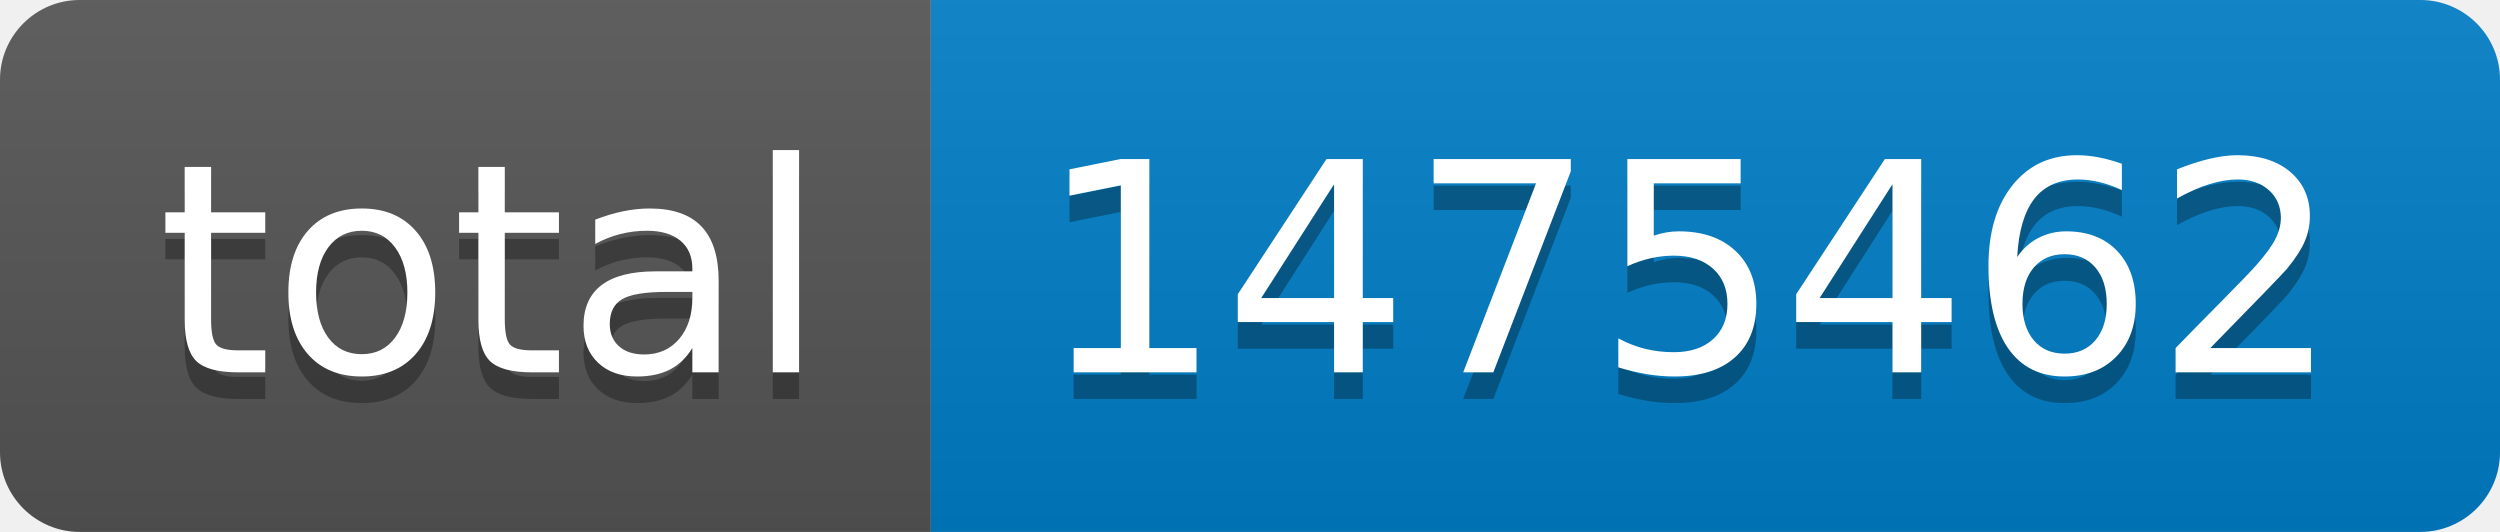
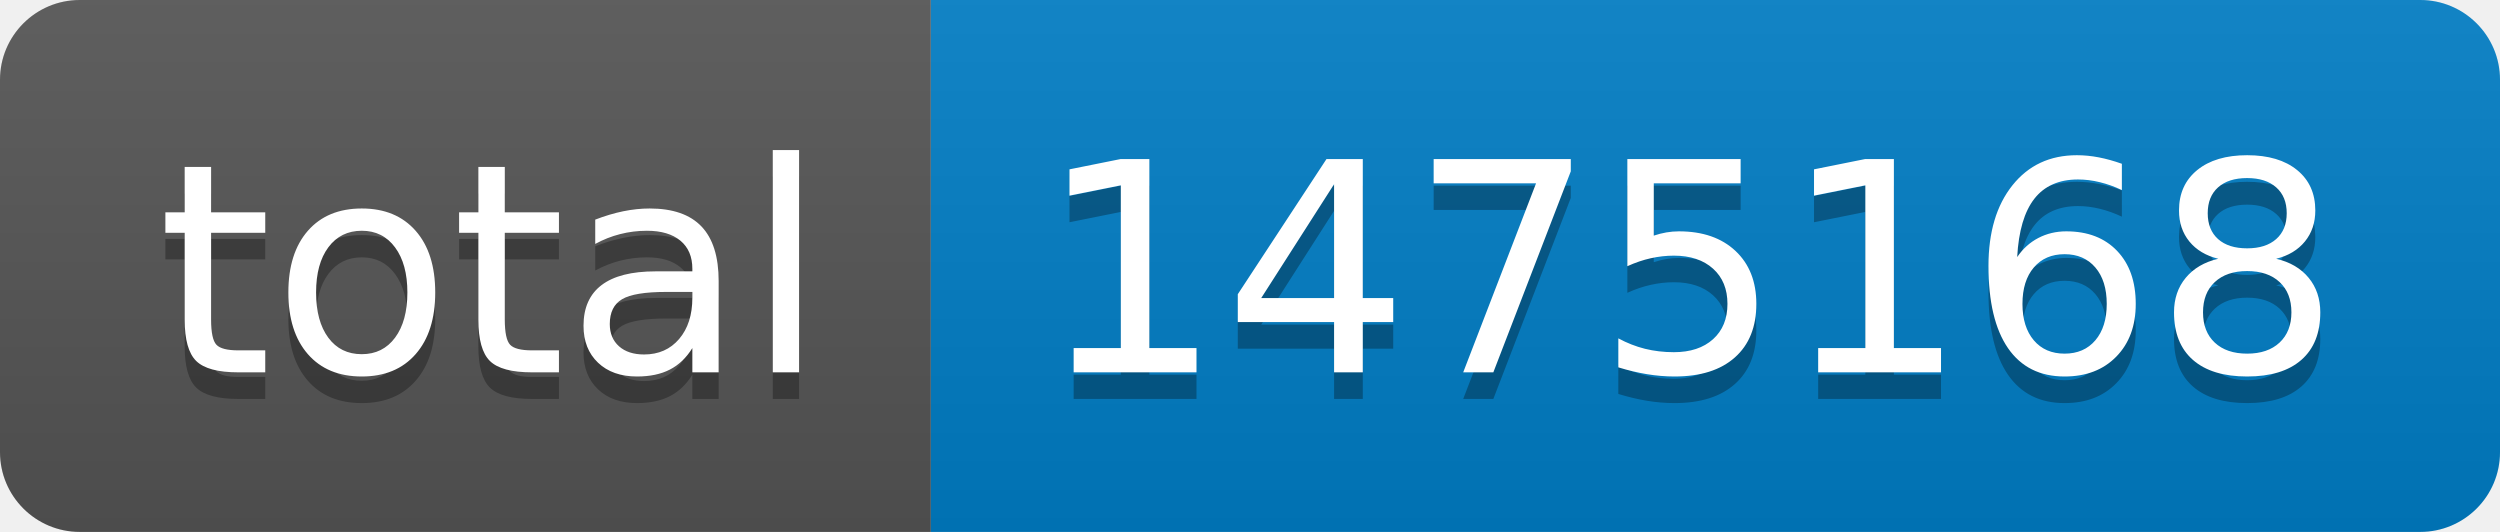
- <svg xmlns="http://www.w3.org/2000/svg" width="94" height="20" role="img" aria-label="total: 1475462">
+ <svg xmlns="http://www.w3.org/2000/svg" width="94" height="20" role="img" aria-label="total: 1475168">
  <linearGradient id="s" x2="0" y2="100%">
    <stop offset="0" stop-color="#bbb" stop-opacity=".1" />
    <stop offset="1" stop-opacity=".1" />
  </linearGradient>
  <clipPath id="r">
    <rect width="94" height="20" rx="3" fill="#fff" />
  </clipPath>
  <g clip-path="url(#r)">
    <rect width="35" height="20" fill="#555" />
    <rect x="35" width="59" height="20" fill="#007ec6" />
    <rect width="94" height="20" fill="url(#s)" />
  </g>
  <g fill="#fff" text-anchor="middle" font-family="Verdana,Geneva,DejaVu Sans,sans-serif" text-rendering="geometricPrecision" font-size="110">
    <text aria-hidden="true" x="185" y="150" fill="#010101" fill-opacity=".3" transform="scale(.1)" textLength="250">total</text>
    <text x="185" y="140" transform="scale(.1)" fill="#fff" textLength="250">total</text>
-     <text aria-hidden="true" x="635" y="150" fill="#010101" fill-opacity=".3" transform="scale(.1)" textLength="490">1475462</text>
-     <text x="635" y="140" transform="scale(.1)" fill="#fff" textLength="490">1475462</text>
+     <text aria-hidden="true" x="635" y="150" fill="#010101" fill-opacity=".3" transform="scale(.1)" textLength="490">1475168</text>
+     <text x="635" y="140" transform="scale(.1)" fill="#fff" textLength="490">1475168</text>
  </g>
</svg>
